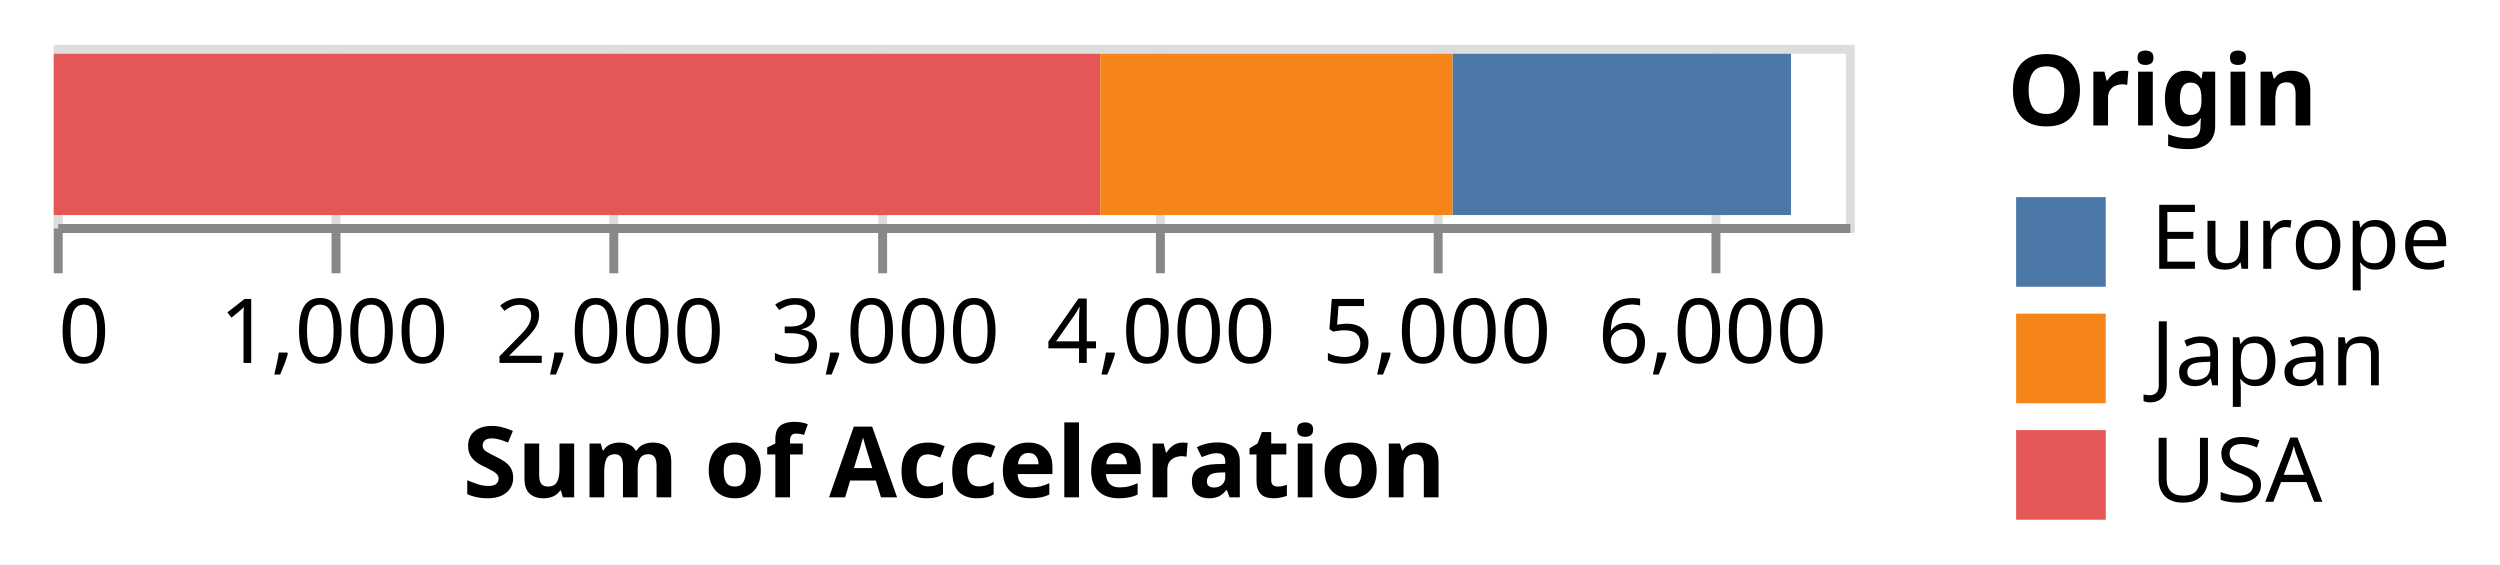
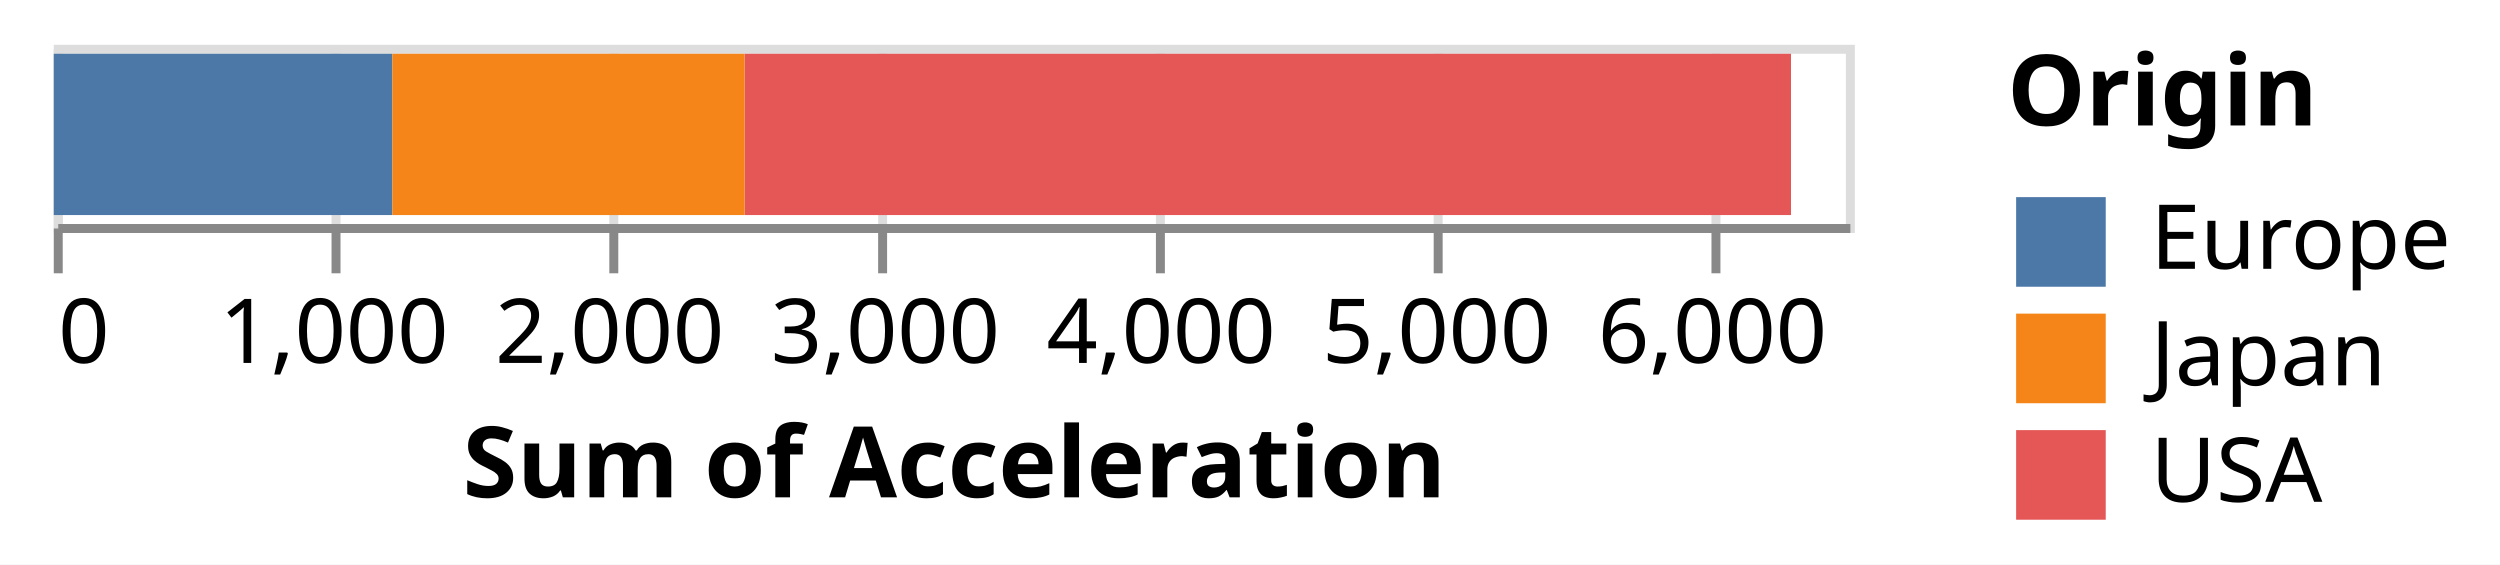
<svg xmlns="http://www.w3.org/2000/svg" class="marks" width="279" height="63" viewBox="0 0 279 63" version="1.1">
  <rect width="279" height="63" style="fill: white;" />
  <g transform="translate(6,5)">
    <g class="mark-group role-frame root">
      <g transform="translate(0,0)">
        <path class="background" d="M0.5,0.5h200v20h-200Z" style="fill: none; stroke: #ddd;" />
        <g>
          <g class="mark-group role-axis">
            <g transform="translate(0.5,20.5)">
              <path class="background" d="M0,0h0v0h0Z" style="pointer-events: none; fill: none;" />
              <g>
                <g class="mark-rule role-axis-grid" style="pointer-events: none;">
                  <line transform="translate(0,0)" x2="0" y2="-20" style="fill: none; stroke: #ddd; stroke-width: 1; opacity: 1;" />
                  <line transform="translate(31,0)" x2="0" y2="-20" style="fill: none; stroke: #ddd; stroke-width: 1; opacity: 1;" />
                  <line transform="translate(62,0)" x2="0" y2="-20" style="fill: none; stroke: #ddd; stroke-width: 1; opacity: 1;" />
                  <line transform="translate(92,0)" x2="0" y2="-20" style="fill: none; stroke: #ddd; stroke-width: 1; opacity: 1;" />
                  <line transform="translate(123,0)" x2="0" y2="-20" style="fill: none; stroke: #ddd; stroke-width: 1; opacity: 1;" />
                  <line transform="translate(154,0)" x2="0" y2="-20" style="fill: none; stroke: #ddd; stroke-width: 1; opacity: 1;" />
                  <line transform="translate(185,0)" x2="0" y2="-20" style="fill: none; stroke: #ddd; stroke-width: 1; opacity: 1;" />
                </g>
              </g>
              <path class="foreground" d="" style="pointer-events: none; display: none; fill: none;" />
            </g>
          </g>
          <g class="mark-group role-axis">
            <g transform="translate(0.5,20.5)">
              <path class="background" d="M0,0h0v0h0Z" style="pointer-events: none; fill: none;" />
              <g>
                <g class="mark-rule role-axis-tick" style="pointer-events: none;">
                  <line transform="translate(0,0)" x2="0" y2="5" style="fill: none; stroke: #888; stroke-width: 1; opacity: 1;" />
                  <line transform="translate(31,0)" x2="0" y2="5" style="fill: none; stroke: #888; stroke-width: 1; opacity: 1;" />
                  <line transform="translate(62,0)" x2="0" y2="5" style="fill: none; stroke: #888; stroke-width: 1; opacity: 1;" />
                  <line transform="translate(92,0)" x2="0" y2="5" style="fill: none; stroke: #888; stroke-width: 1; opacity: 1;" />
                  <line transform="translate(123,0)" x2="0" y2="5" style="fill: none; stroke: #888; stroke-width: 1; opacity: 1;" />
                  <line transform="translate(154,0)" x2="0" y2="5" style="fill: none; stroke: #888; stroke-width: 1; opacity: 1;" />
                  <line transform="translate(185,0)" x2="0" y2="5" style="fill: none; stroke: #888; stroke-width: 1; opacity: 1;" />
                </g>
                <g class="mark-text role-axis-label" style="pointer-events: none;">
                  <text text-anchor="start" transform="translate(0,15)" style="font-family: sans-serif; font-size: 10px; fill: #000; opacity: 1;">0</text>
                  <text text-anchor="middle" transform="translate(30.76923,15)" style="font-family: sans-serif; font-size: 10px; fill: #000; opacity: 1;">1,000</text>
                  <text text-anchor="middle" transform="translate(61.53846,15)" style="font-family: sans-serif; font-size: 10px; fill: #000; opacity: 1;">2,000</text>
                  <text text-anchor="middle" transform="translate(92.30769,15)" style="font-family: sans-serif; font-size: 10px; fill: #000; opacity: 1;">3,000</text>
                  <text text-anchor="middle" transform="translate(123.0769,15)" style="font-family: sans-serif; font-size: 10px; fill: #000; opacity: 1;">4,000</text>
                  <text text-anchor="middle" transform="translate(153.8462,15)" style="font-family: sans-serif; font-size: 10px; fill: #000; opacity: 1;">5,000</text>
                  <text text-anchor="middle" transform="translate(184.6154,15)" style="font-family: sans-serif; font-size: 10px; fill: #000; opacity: 1;">6,000</text>
                </g>
                <g class="mark-rule role-axis-domain" style="pointer-events: none;">
                  <line transform="translate(0,0)" x2="200" y2="0" style="fill: none; stroke: #888; stroke-width: 1; opacity: 1;" />
                </g>
                <g class="mark-text role-axis-title" style="pointer-events: none;">
                  <text text-anchor="middle" transform="translate(100,30)" style="font-family: sans-serif; font-size: 11px; font-weight: bold; fill: #000; opacity: 1;">Sum of Acceleration</text>
                </g>
              </g>
              <path class="foreground" d="" style="pointer-events: none; display: none; fill: none;" />
            </g>
          </g>
          <g class="mark-rect role-mark marks">
-             <path d="M0,1h116.782v18h-116.782Z" style="fill: #e45756;" />
-             <path d="M156.092,1h37.785v18h-37.785Z" style="fill: #4c78a8;" />
-             <path d="M116.782,1h39.311v18h-39.311Z" style="fill: #f58518;" />
+             <path d="M77.095,1h116.782v18h-116.782Z" style="fill: #e45756;" />
+             <path d="M0,1h37.785v18h-37.785Z" style="fill: #4c78a8;" />
+             <path d="M37.785,1h39.311v18h-39.311Z" style="fill: #f58518;" />
          </g>
          <g class="mark-group role-legend">
            <g transform="translate(218,0)">
              <path class="background" d="M0,0h50v53h-50Z" style="pointer-events: none; fill: none;" />
              <g>
                <g class="mark-group role-legend-entry">
                  <g transform="translate(0,16)">
                    <path class="background" d="M0,0h0v0h0Z" style="pointer-events: none; fill: none;" />
                    <g>
                      <g class="mark-group role-scope">
                        <g transform="translate(0,0)">
                          <path class="background" d="M0,0h50v11h-50Z" style="pointer-events: none; fill: none; opacity: 1;" />
                          <g>
                            <g class="mark-symbol role-legend-symbol" style="pointer-events: none;">
                              <path transform="translate(6,6)" d="M-5,-5h10v10h-10Z" style="fill: #4c78a8; stroke-width: 1.5; opacity: 1;" />
                            </g>
                            <g class="mark-text role-legend-label" style="pointer-events: none;">
                              <text text-anchor="start" transform="translate(16,9)" style="font-family: sans-serif; font-size: 10px; fill: #000; opacity: 1;">Europe</text>
                            </g>
                          </g>
                          <path class="foreground" d="" style="pointer-events: none; display: none; fill: none;" />
                        </g>
                        <g transform="translate(0,13)">
                          <path class="background" d="M0,0h50v11h-50Z" style="pointer-events: none; fill: none; opacity: 1;" />
                          <g>
                            <g class="mark-symbol role-legend-symbol" style="pointer-events: none;">
                              <path transform="translate(6,6)" d="M-5,-5h10v10h-10Z" style="fill: #f58518; stroke-width: 1.5; opacity: 1;" />
                            </g>
                            <g class="mark-text role-legend-label" style="pointer-events: none;">
                              <text text-anchor="start" transform="translate(16,9)" style="font-family: sans-serif; font-size: 10px; fill: #000; opacity: 1;">Japan</text>
                            </g>
                          </g>
                          <path class="foreground" d="" style="pointer-events: none; display: none; fill: none;" />
                        </g>
                        <g transform="translate(0,26)">
                          <path class="background" d="M0,0h50v11h-50Z" style="pointer-events: none; fill: none; opacity: 1;" />
                          <g>
                            <g class="mark-symbol role-legend-symbol" style="pointer-events: none;">
                              <path transform="translate(6,6)" d="M-5,-5h10v10h-10Z" style="fill: #e45756; stroke-width: 1.5; opacity: 1;" />
                            </g>
                            <g class="mark-text role-legend-label" style="pointer-events: none;">
                              <text text-anchor="start" transform="translate(16,9)" style="font-family: sans-serif; font-size: 10px; fill: #000; opacity: 1;">USA</text>
                            </g>
                          </g>
                          <path class="foreground" d="" style="pointer-events: none; display: none; fill: none;" />
                        </g>
                      </g>
                    </g>
                    <path class="foreground" d="" style="pointer-events: none; display: none; fill: none;" />
                  </g>
                </g>
                <g class="mark-text role-legend-title" style="pointer-events: none;">
                  <text text-anchor="start" transform="translate(0,9)" style="font-family: sans-serif; font-size: 11px; font-weight: bold; fill: #000; opacity: 1;">Origin</text>
                </g>
              </g>
              <path class="foreground" d="" style="pointer-events: none; display: none; fill: none;" />
            </g>
          </g>
        </g>
        <path class="foreground" d="" style="display: none; fill: none;" />
      </g>
    </g>
  </g>
</svg>
